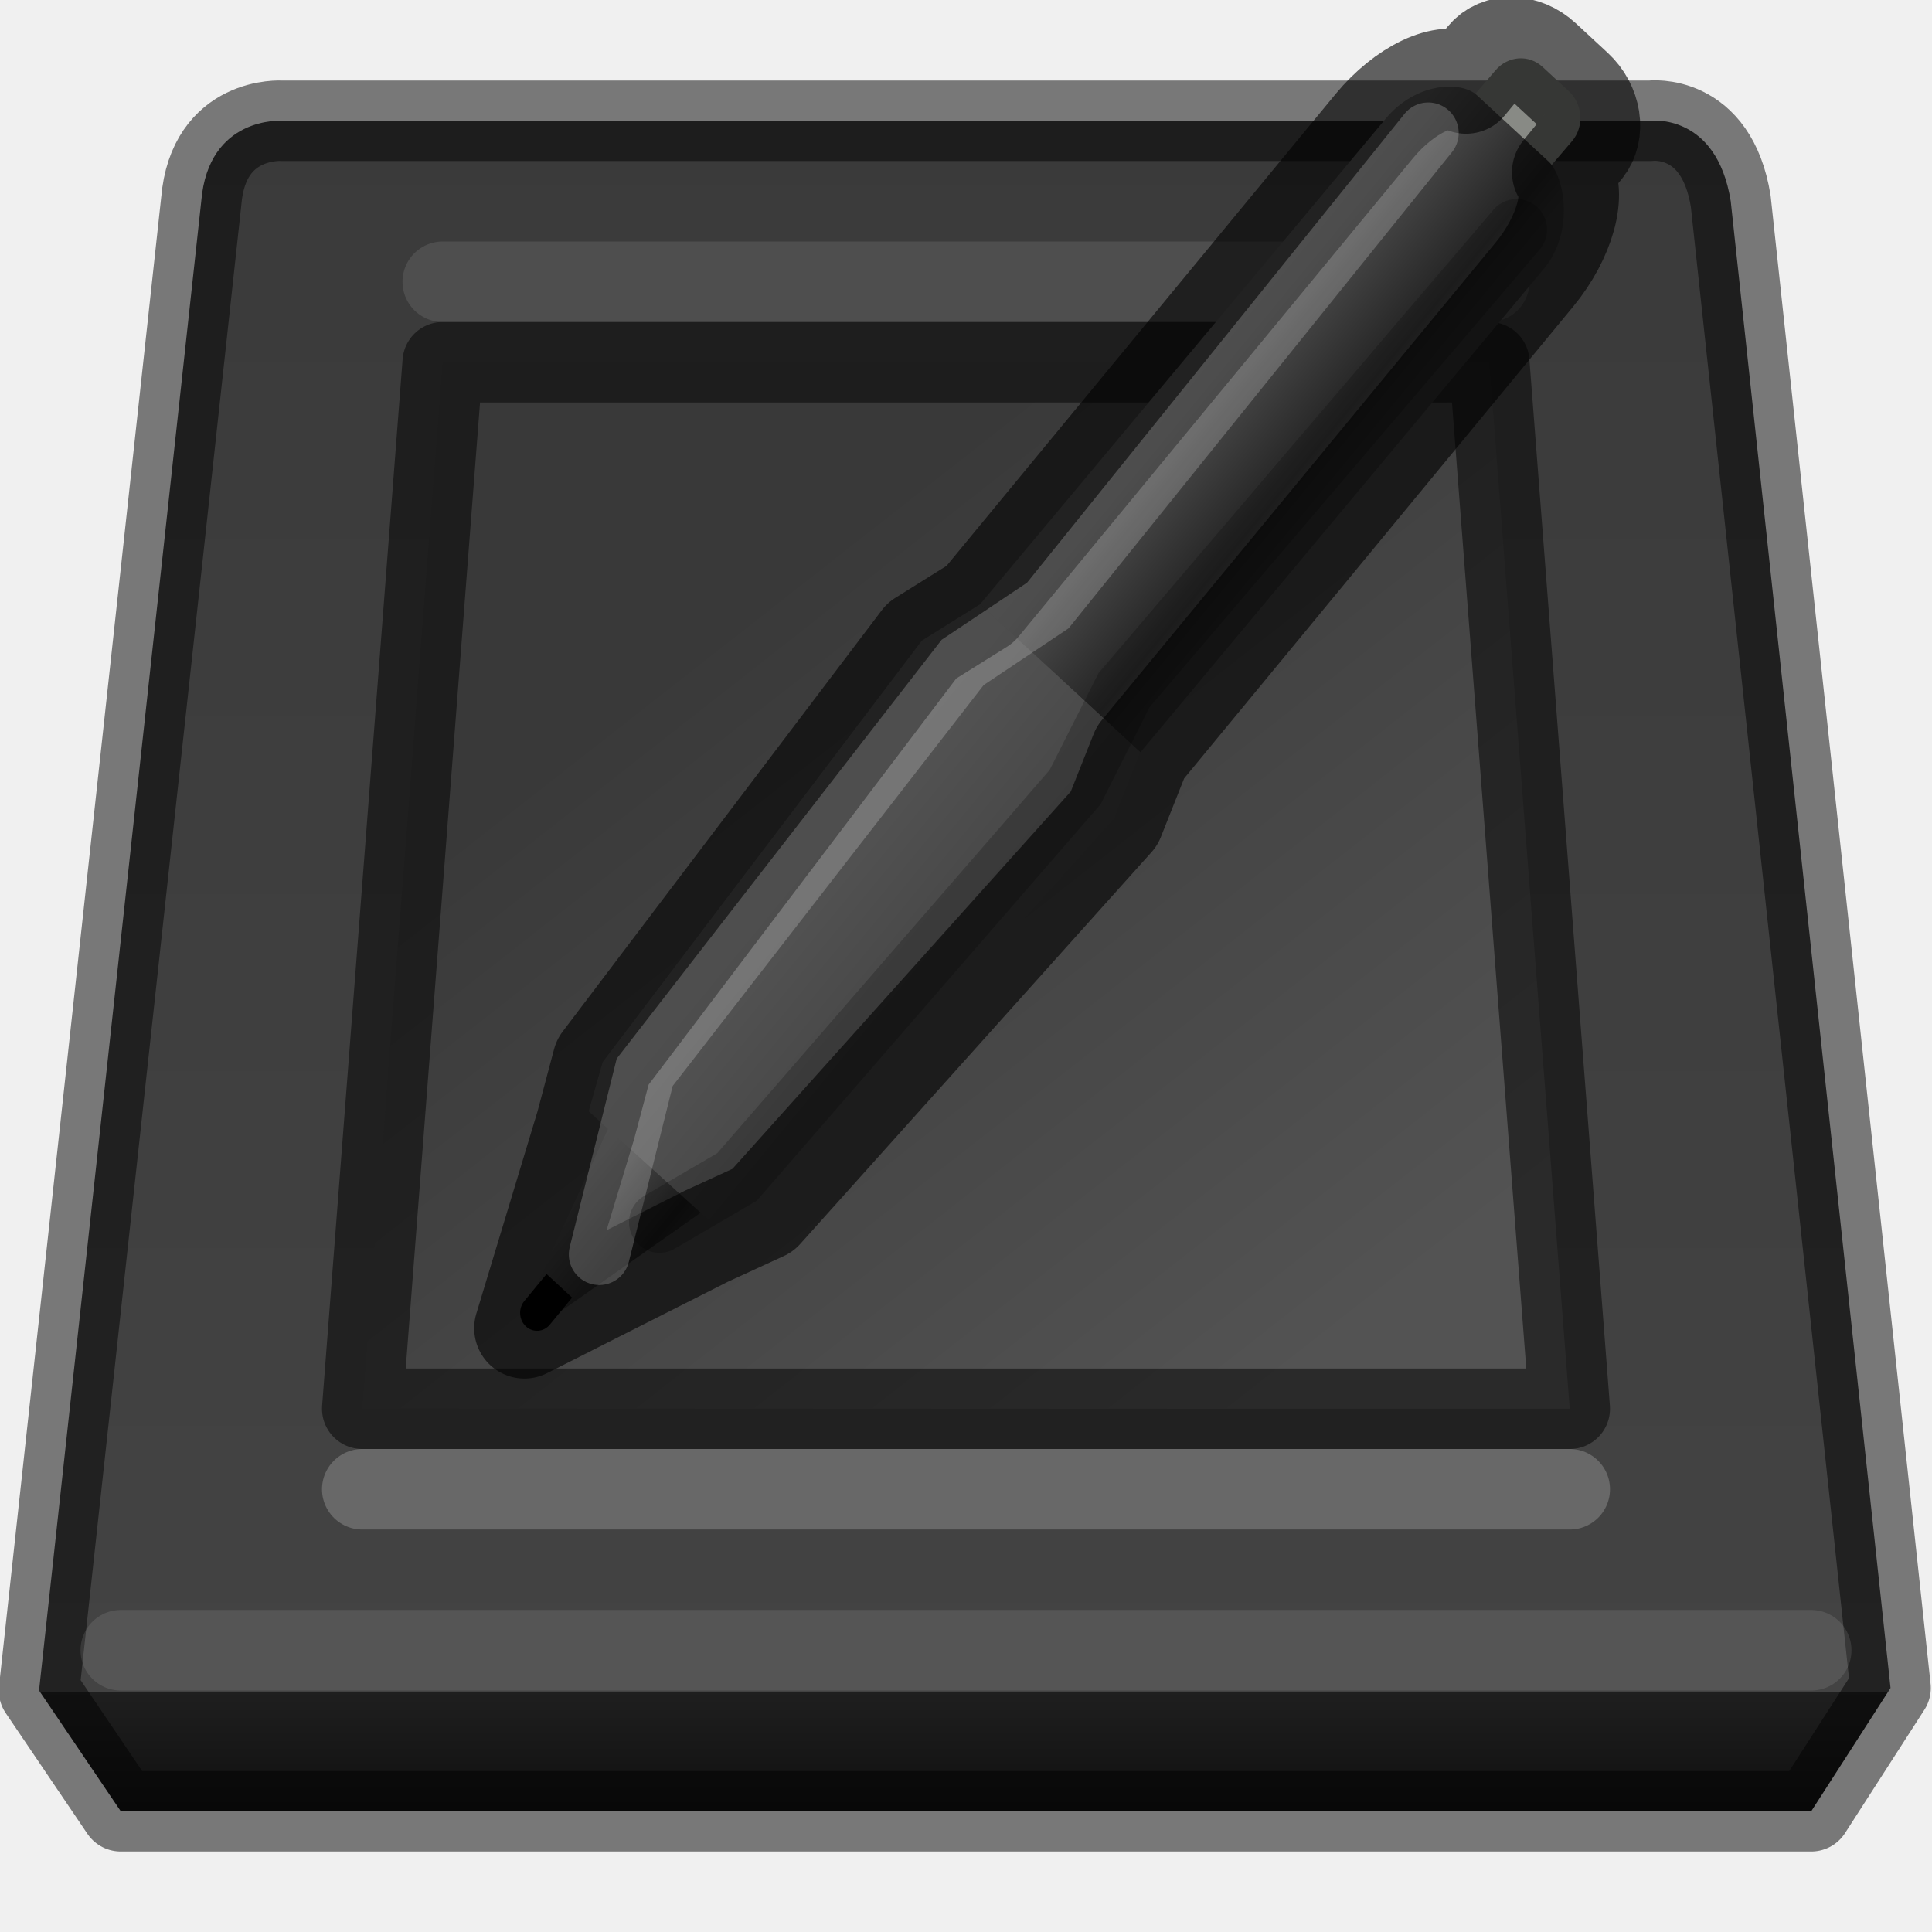
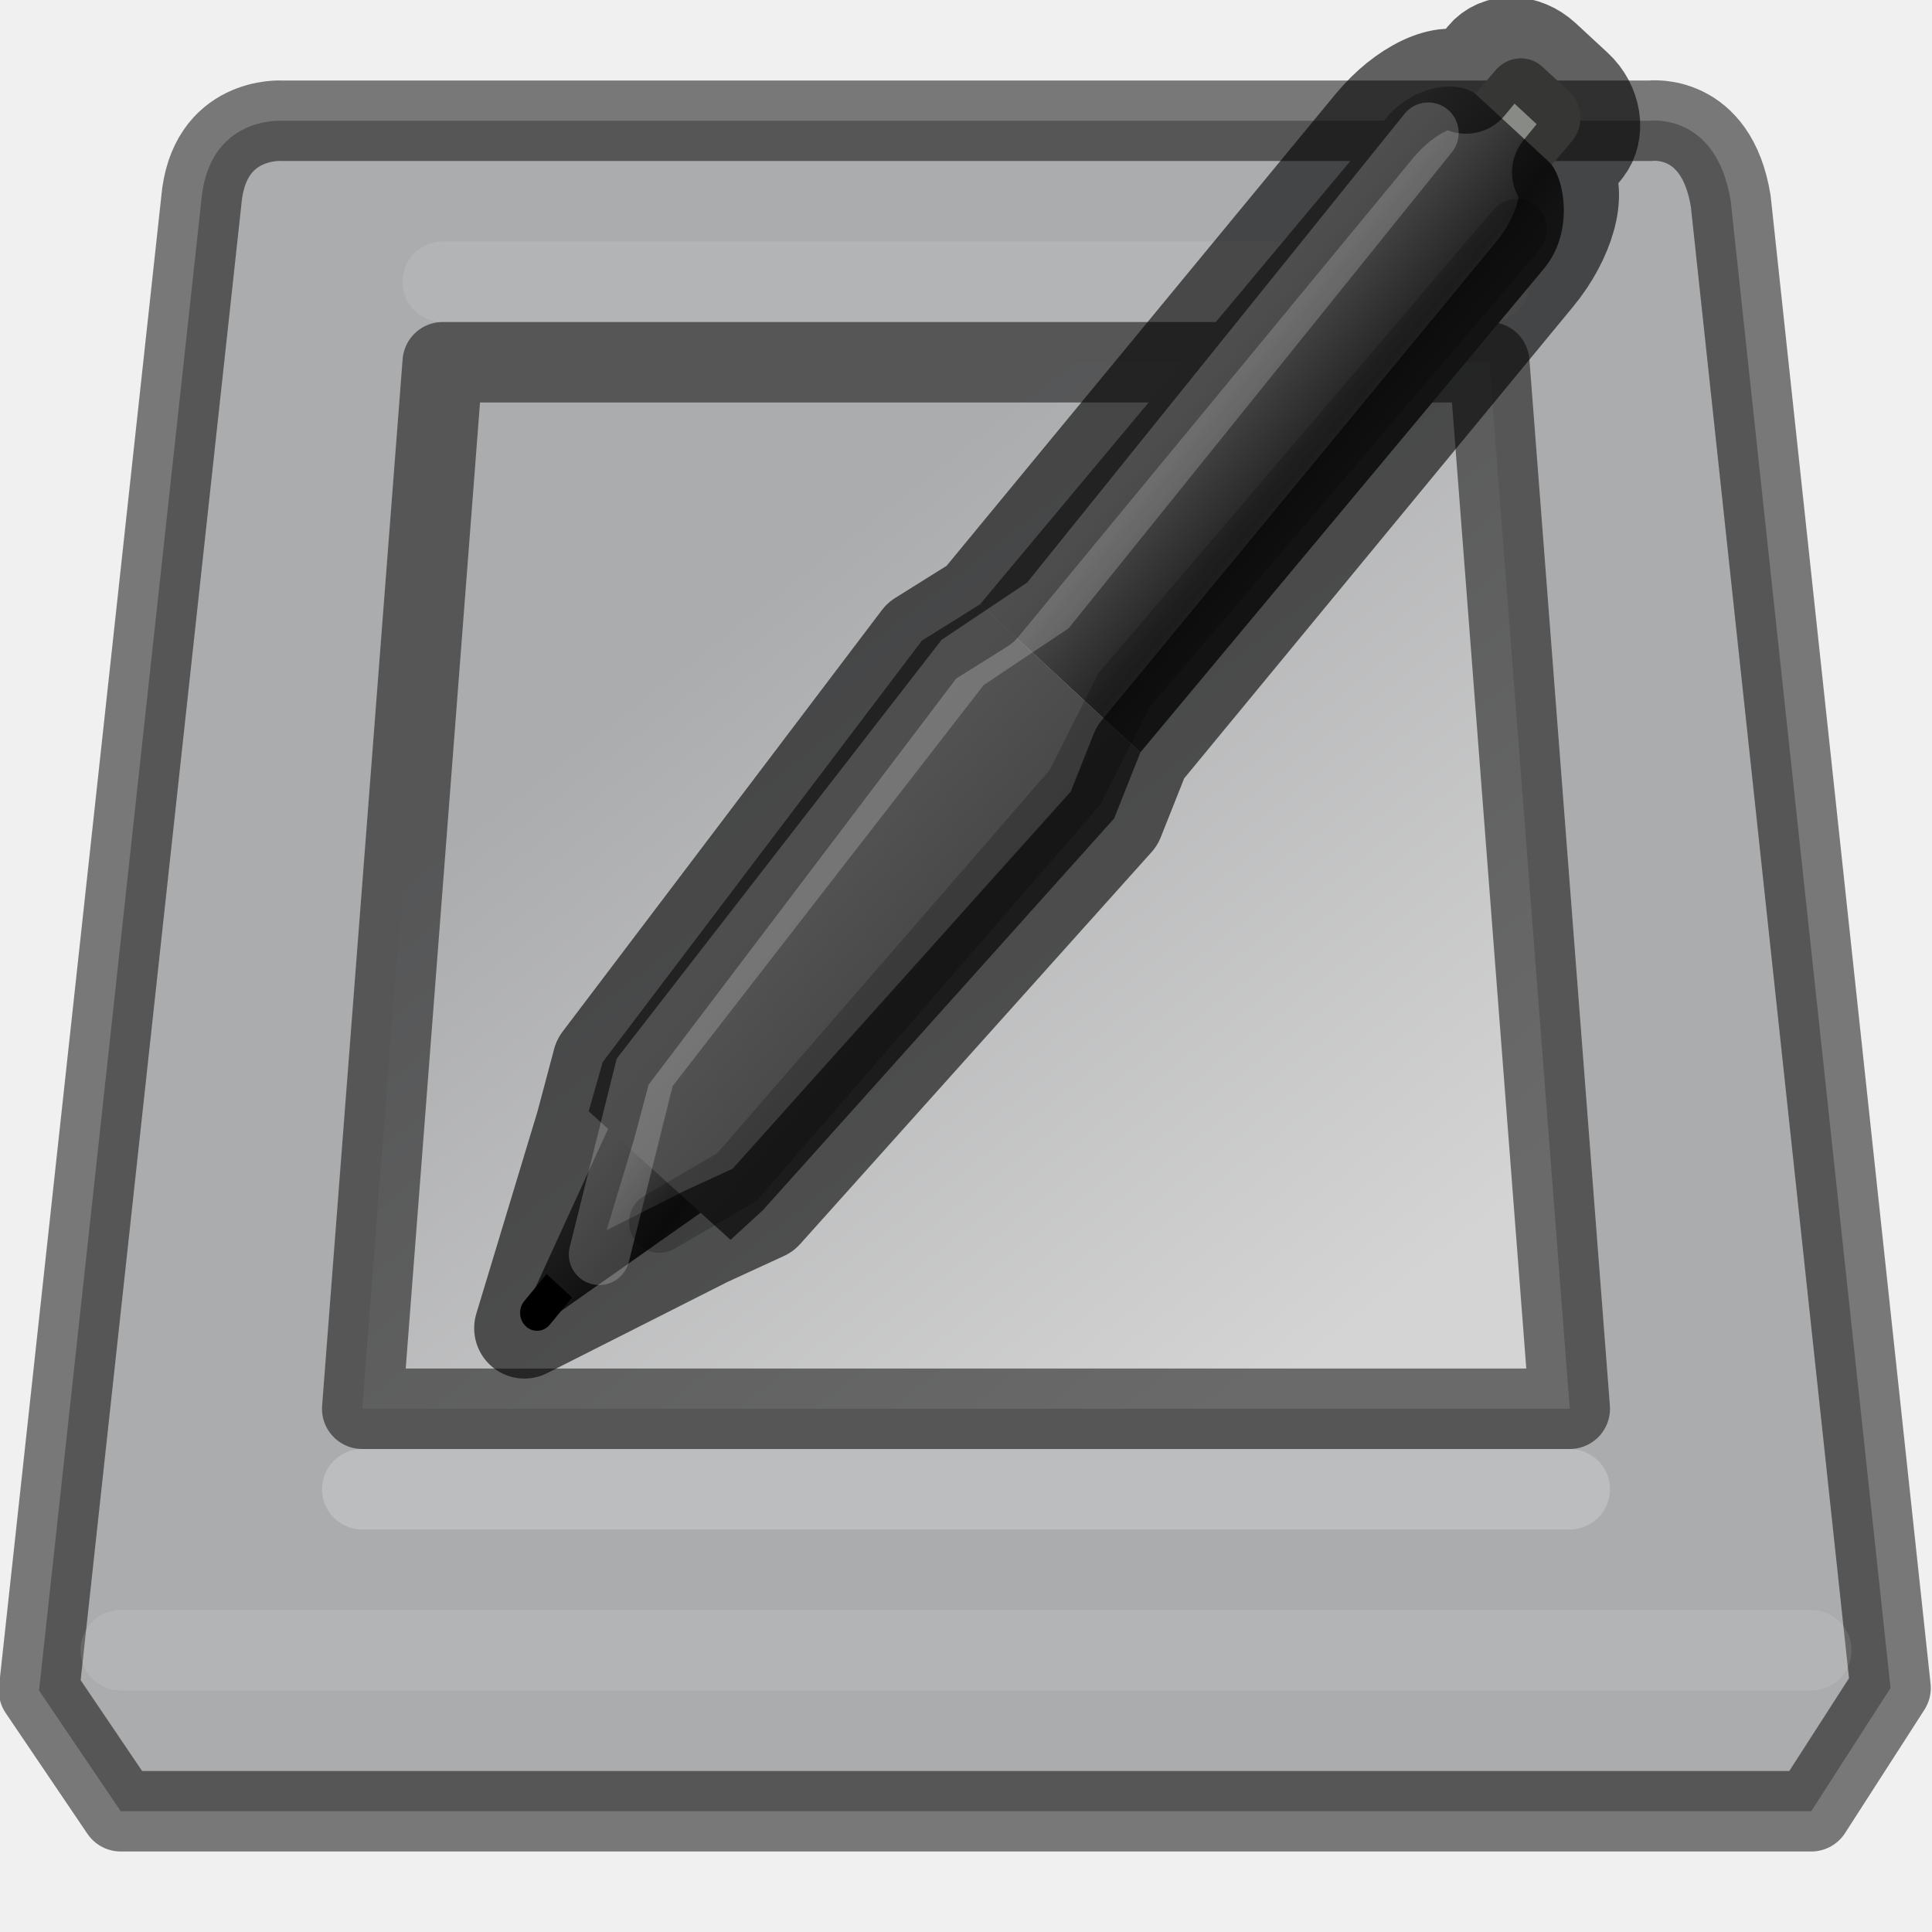
- <svg xmlns="http://www.w3.org/2000/svg" xmlns:xlink="http://www.w3.org/1999/xlink" id="svg3786" height="24" width="24" version="1.0">
+ <svg xmlns="http://www.w3.org/2000/svg" xmlns:xlink="http://www.w3.org/1999/xlink" version="1.0" width="24" height="24" id="svg3786">
  <defs id="defs3788">
-     <linearGradient id="linearGradient3861" y2="12.883" gradientUnits="userSpaceOnUse" x2="11.218" gradientTransform="matrix(0.99778,0,0,0.8855143,0.053179,4.204371)" y1="24.05" x1="17.741">
-       <stop id="stop3863" style="stop-color:#0a0a0a;stop-opacity:1" offset="0" />
-       <stop offset="0.083" style="stop-color:#1f1f1f;stop-opacity:1" id="stop3865" />
-       <stop offset="0.083" style="stop-color:#434343;stop-opacity:1" id="stop3867" />
-       <stop id="stop3869" style="stop-color:#393939;stop-opacity:1" offset="1" />
-     </linearGradient>
-     <radialGradient r="23" gradientTransform="matrix(1.1924,0.5313943,-0.49419,0.81474,3.4847,3.699171)" cx="14.237" cy="12.595" gradientUnits="userSpaceOnUse" id="radialGradient3841">
-       <stop offset="0" style="stop-color:#535353;stop-opacity:1" id="stop3843" />
-       <stop offset="1" style="stop-color:#393939;stop-opacity:1" id="stop3845" />
+     <radialGradient id="radialGradient3841" gradientUnits="userSpaceOnUse" cy="12.595" cx="14.237" gradientTransform="matrix(1.1924,0.5313943,-0.49419,0.81474,3.4847,3.699171)" r="23">
+       <stop id="stop3843" style="stop-color:#d4d4d4;stop-opacity:1" offset="0" />
+       <stop id="stop3845" style="stop-color:#abacae;stop-opacity:1" offset="1" />
    </radialGradient>
-     <linearGradient xlink:href="#radialGradient3841" id="linearGradient3839" x1="25.5" y1="33.25" x2="18.25" y2="24" gradientUnits="userSpaceOnUse" gradientTransform="translate(-5.765476,-19)" />
-     <linearGradient xlink:href="#linearGradient3861" id="linearGradient3859" gradientUnits="userSpaceOnUse" gradientTransform="translate(-7.015476,-16)" x1="25.25" y1="39" x2="25.25" y2="15" />
+     <linearGradient gradientTransform="translate(-5.765476,-19)" gradientUnits="userSpaceOnUse" y2="24" x2="18.25" y1="33.25" x1="25.5" id="linearGradient3839" xlink:href="#radialGradient3841" />
    <linearGradient id="linearGradient16397">
-       <stop id="stop16399" offset="0" style="stop-color:#565656;stop-opacity:1" />
-       <stop id="stop16401" offset="1" style="stop-color:#454545;stop-opacity:1" />
+       <stop style="stop-color:#565656;stop-opacity:1" offset="0" id="stop16399" />
+       <stop style="stop-color:#454545;stop-opacity:1" offset="1" id="stop16401" />
    </linearGradient>
    <linearGradient id="linearGradient3648">
-       <stop id="stop3650" offset="0" style="stop-color:#545454;stop-opacity:1" />
-       <stop id="stop26236" offset="0.797" style="stop-color:#232323;stop-opacity:1" />
-       <stop id="stop3652" offset="1" style="stop-color:#303030;stop-opacity:1" />
+       <stop style="stop-color:#545454;stop-opacity:1" offset="0" id="stop3650" />
+       <stop style="stop-color:#232323;stop-opacity:1" offset="0.797" id="stop26236" />
+       <stop style="stop-color:#303030;stop-opacity:1" offset="1" id="stop3652" />
    </linearGradient>
-     <linearGradient gradientTransform="matrix(0.4906548,-0.5935453,0.5619819,0.5182122,18.82946,30.76638)" gradientUnits="userSpaceOnUse" id="linearGradient2756-8" x1="1.5" x2="1.5" xlink:href="#linearGradient3648" y1="4.265" y2="8" />
-     <linearGradient gradientTransform="matrix(0.4906548,-0.5935453,0.5619819,0.5182122,18.82946,30.76638)" gradientUnits="userSpaceOnUse" id="linearGradient2760-5" x1="24" x2="24" xlink:href="#linearGradient3648" y1="3.5" y2="8.5" />
-     <linearGradient gradientTransform="matrix(0.4906548,-0.5935453,0.5619819,0.5182122,18.82946,30.76638)" gradientUnits="userSpaceOnUse" id="linearGradient2762-0" x1="6.5" x2="6.5" xlink:href="#linearGradient16397" y1="3" y2="9" />
+     <linearGradient y2="8" y1="4.265" xlink:href="#linearGradient3648" x2="1.5" x1="1.5" id="linearGradient2756-8" gradientUnits="userSpaceOnUse" gradientTransform="matrix(0.4906548,-0.5935453,0.5619819,0.5182122,18.82946,30.76638)" />
+     <linearGradient y2="8.5" y1="3.5" xlink:href="#linearGradient3648" x2="24" x1="24" id="linearGradient2760-5" gradientUnits="userSpaceOnUse" gradientTransform="matrix(0.4906548,-0.5935453,0.5619819,0.5182122,18.82946,30.76638)" />
+     <linearGradient y2="9" y1="3" xlink:href="#linearGradient16397" x2="6.5" x1="6.5" id="linearGradient2762-0" gradientUnits="userSpaceOnUse" gradientTransform="matrix(0.4906548,-0.5935453,0.5619819,0.5182122,18.82946,30.76638)" />
  </defs>
-   <path style="fill:url(#linearGradient3859);fill-opacity:1;fill-rule:evenodd;stroke:#000000;stroke-linejoin:round;stroke-opacity:0.498;enable-background:new" d="M 2.5,2.5 0.485,21 1.5,22.5 l 21,0 0.985,-1.531 L 21.5,2.5 c -0.177,-1.105 -1,-1 -1,-1 l -17,0 c 0,0 -0.912,-0.061 -1,1 z" id="rect6431" />
-   <path style="fill:url(#linearGradient3839);fill-opacity:1;stroke:#000000;stroke-width:1;stroke-linecap:butt;stroke-linejoin:round;stroke-miterlimit:4;stroke-dasharray:none;stroke-opacity:0.498" d="m 5.5,4.5 -1,13 15,0 -1,-13 z" id="path3246" />
-   <path style="opacity:0.2;fill:none;fill-rule:evenodd;stroke:#ffffff;stroke-width:1px;stroke-linecap:round;stroke-linejoin:miter;stroke-opacity:1" d="m 4.5,18.5 15,0" id="path12857" />
-   <path id="path12859" d="m 5.5,3.5 13,0" style="opacity:0.1;fill:none;fill-rule:evenodd;stroke:#ffffff;stroke-width:1px;stroke-linecap:round;stroke-linejoin:miter;stroke-opacity:1" />
-   <path style="opacity:0.1;fill:none;fill-rule:evenodd;stroke:#ffffff;stroke-width:1px;stroke-linecap:round;stroke-linejoin:miter;stroke-opacity:1" d="m 1.5,20.5 21,0" id="path13239" />
-   <g id="g13258" transform="matrix(0.5642539,0,0,0.5657419,-6.132674,-2.520202)">
+   <path id="rect6431" d="M 2.5,2.5 0.485,21 1.5,22.5 l 21,0 0.985,-1.531 L 21.5,2.5 c -0.177,-1.105 -1,-1 -1,-1 l -17,0 c 0,0 -0.912,-0.061 -1,1 z" style="fill:#abacae;fill-opacity:1;fill-rule:evenodd;stroke:#000000;stroke-linejoin:round;stroke-opacity:0.498;enable-background:new" />
+   <path id="path3246" d="m 5.5,4.5 -1,13 15,0 -1,-13 z" style="fill:url(#linearGradient3839);fill-opacity:1;stroke:#000000;stroke-width:1;stroke-linecap:butt;stroke-linejoin:round;stroke-miterlimit:4;stroke-dasharray:none;stroke-opacity:0.498" />
+   <path id="path12857" d="m 4.5,18.5 15,0" style="opacity:0.2;fill:none;fill-rule:evenodd;stroke:#ffffff;stroke-width:1px;stroke-linecap:round;stroke-linejoin:miter;stroke-opacity:1" />
+   <path style="opacity:0.1;fill:none;fill-rule:evenodd;stroke:#ffffff;stroke-width:1px;stroke-linecap:round;stroke-linejoin:miter;stroke-opacity:1" d="m 5.5,3.5 13,0" id="path12859" />
+   <path id="path13239" d="m 1.5,20.5 21,0" style="opacity:0.1;fill:none;fill-rule:evenodd;stroke:#ffffff;stroke-width:1px;stroke-linecap:round;stroke-linejoin:miter;stroke-opacity:1" />
+   <g transform="matrix(0.5642539,0,0,0.5657419,-6.132674,-2.520202)" id="g13258">
    <g id="g13247">
-       <path d="m 42.942,6.989 0.849,-0.989 c 0.275,-0.32 0.733,-0.358 1.041,-0.074 l 0.574,0.53 c 0.308,0.284 0.345,0.779 0.071,1.099 L 44.628,8.544 C 44.353,8.864 43.895,8.902 43.587,8.618 L 43.012,8.088 C 42.704,7.804 42.667,7.309 42.942,6.989 Z" id="rect10493" style="fill:#888a85;fill-opacity:1;stroke:none" />
-       <path d="m 22.656,32.726 1.856,-4.042 2.248,2.073 -3.542,2.487 z" id="rect10499" style="fill:url(#linearGradient2756-8);fill-opacity:1;stroke:none" />
-       <path d="M 35.974,20.975 44.866,10.346 C 45.538,9.533 45.307,8.319 44.963,8.002 L 43.382,6.544 C 43.038,6.227 42.041,6.255 41.369,7.068 L 32.446,17.722 Z" id="rect10487" style="fill:url(#linearGradient2760-5);fill-opacity:1;stroke:none" />
-       <path d="m 23.829,28.856 3.123,2.823 0.712,-0.651 7.733,-8.602 0.578,-1.451 -3.528,-3.253 -1.283,0.8 -7.027,9.253 z" id="path10502" style="fill:url(#linearGradient2762-0);fill-opacity:1;stroke:none" />
-       <path d="m 22.411,33.023 c -0.135,0.164 -0.119,0.413 0.036,0.556 0.155,0.143 0.391,0.126 0.526,-0.038 l 0.491,-0.594 -0.562,-0.518 z" id="path10496" style="color:#000000;display:inline;overflow:visible;visibility:visible;fill:#000000;fill-opacity:1;fill-rule:evenodd;stroke:none;stroke-width:1px;marker:none;enable-background:accumulate" />
-       <path d="m 22.414,33.619 3.998,-2.016 1.252,-0.574 7.733,-8.602 0.578,-1.451 8.68,-10.5 c 0.658,-0.796 0.949,-1.803 0.607,-2.238 L 45.711,7.692 C 45.989,7.356 45.9,6.784 45.513,6.427 L 44.808,5.776 C 44.421,5.42 43.873,5.404 43.594,5.741 L 43.144,6.285 C 42.69,5.986 41.784,6.426 41.126,7.222 l -8.68,10.5 -1.283,0.8 -7.027,9.253 -0.37,1.387 z" id="path12486" style="opacity:0.6;fill:none;stroke:#000000;stroke-width:2.212;stroke-linecap:butt;stroke-linejoin:round;stroke-miterlimit:1;stroke-dasharray:none;stroke-dashoffset:0;stroke-opacity:1" />
-       <path style="opacity:0.2;fill:none;fill-rule:evenodd;stroke:#ffffff;stroke-width:1.341px;stroke-linecap:round;stroke-linejoin:miter;stroke-opacity:1" d="m 24.062,32 1,-4 7,-9 1.875,-1.25 8.375,-10.375" id="path12944" />
-       <path id="path12946" d="m 25.388,31.293 1.707,-0.995 7.442,-8.558 1.08,-2.134 8.64,-10.11" style="opacity:0.2;fill:none;fill-rule:evenodd;stroke:#000000;stroke-width:1.341px;stroke-linecap:round;stroke-linejoin:miter;stroke-opacity:1" />
+       <path style="fill:#888a85;fill-opacity:1;stroke:none" id="rect10493" d="m 42.942,6.989 0.849,-0.989 c 0.275,-0.32 0.733,-0.358 1.041,-0.074 l 0.574,0.53 c 0.308,0.284 0.345,0.779 0.071,1.099 L 44.628,8.544 C 44.353,8.864 43.895,8.902 43.587,8.618 L 43.012,8.088 C 42.704,7.804 42.667,7.309 42.942,6.989 Z" />
+       <path style="fill:url(#linearGradient2756-8);fill-opacity:1;stroke:none" id="rect10499" d="m 22.656,32.726 1.856,-4.042 2.248,2.073 -3.542,2.487 z" />
+       <path style="fill:url(#linearGradient2760-5);fill-opacity:1;stroke:none" id="rect10487" d="M 35.974,20.975 44.866,10.346 C 45.538,9.533 45.307,8.319 44.963,8.002 L 43.382,6.544 C 43.038,6.227 42.041,6.255 41.369,7.068 L 32.446,17.722 Z" />
+       <path style="fill:url(#linearGradient2762-0);fill-opacity:1;stroke:none" id="path10502" d="m 23.829,28.856 3.123,2.823 0.712,-0.651 7.733,-8.602 0.578,-1.451 -3.528,-3.253 -1.283,0.8 -7.027,9.253 z" />
+       <path style="color:#000000;display:inline;overflow:visible;visibility:visible;fill:#000000;fill-opacity:1;fill-rule:evenodd;stroke:none;stroke-width:1px;marker:none;enable-background:accumulate" id="path10496" d="m 22.411,33.023 c -0.135,0.164 -0.119,0.413 0.036,0.556 0.155,0.143 0.391,0.126 0.526,-0.038 l 0.491,-0.594 -0.562,-0.518 z" />
+       <path style="opacity:0.6;fill:none;stroke:#000000;stroke-width:2.212;stroke-linecap:butt;stroke-linejoin:round;stroke-miterlimit:1;stroke-dasharray:none;stroke-dashoffset:0;stroke-opacity:1" id="path12486" d="m 22.414,33.619 3.998,-2.016 1.252,-0.574 7.733,-8.602 0.578,-1.451 8.68,-10.5 c 0.658,-0.796 0.949,-1.803 0.607,-2.238 L 45.711,7.692 C 45.989,7.356 45.9,6.784 45.513,6.427 L 44.808,5.776 C 44.421,5.42 43.873,5.404 43.594,5.741 L 43.144,6.285 C 42.69,5.986 41.784,6.426 41.126,7.222 l -8.68,10.5 -1.283,0.8 -7.027,9.253 -0.37,1.387 z" />
+       <path id="path12944" d="m 24.062,32 1,-4 7,-9 1.875,-1.25 8.375,-10.375" style="opacity:0.2;fill:none;fill-rule:evenodd;stroke:#ffffff;stroke-width:1.341px;stroke-linecap:round;stroke-linejoin:miter;stroke-opacity:1" />
+       <path style="opacity:0.2;fill:none;fill-rule:evenodd;stroke:#000000;stroke-width:1.341px;stroke-linecap:round;stroke-linejoin:miter;stroke-opacity:1" d="m 25.388,31.293 1.707,-0.995 7.442,-8.558 1.08,-2.134 8.64,-10.11" id="path12946" />
    </g>
  </g>
</svg>
